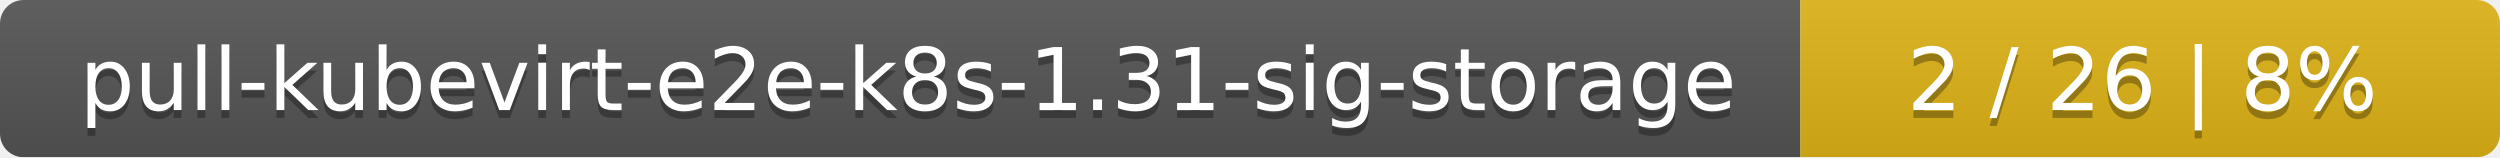
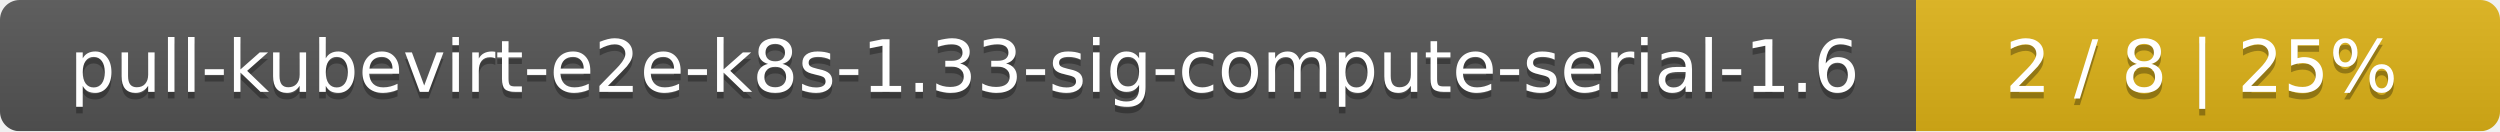
- <svg xmlns="http://www.w3.org/2000/svg" width="318" height="20">
+ <svg xmlns="http://www.w3.org/2000/svg" width="381" height="20">
  <linearGradient id="smooth" x2="0" y2="100%">
    <stop offset="0" stop-color="#bbb" stop-opacity=".1" />
    <stop offset="1" stop-opacity=".1" />
  </linearGradient>
  <mask id="round">
-     <rect width="318" height="20" rx="3" fill="#fff" />
+     <rect width="381" height="20" rx="3" fill="#fff" />
  </mask>
  <g mask="url(#round)">
-     <rect width="229" height="20" fill="#555" />
-     <rect x="229" width="89" height="20" fill="#dfb317" />
-     <rect width="318" height="20" fill="url(#smooth)" />
+     <rect width="292" height="20" fill="#555" />
+     <rect x="292" width="89" height="20" fill="#dfb317" />
+     <rect width="381" height="20" fill="url(#smooth)" />
  </g>
  <g fill="#fff" text-anchor="middle" font-family="DejaVu Sans,Verdana,Geneva,sans-serif" font-size="11">
-     <text x="115.5" y="15" fill="#010101" fill-opacity=".3">pull-kubevirt-e2e-k8s-1.31-sig-storage</text>
-     <text x="115.5" y="14">pull-kubevirt-e2e-k8s-1.31-sig-storage</text>
-     <text x="272.5" y="15" fill="#010101" fill-opacity=".3">2 / 26    |    8%</text>
-     <text x="272.5" y="14">2 / 26    |    8%</text>
+     <text x="147" y="15" fill="#010101" fill-opacity=".3">pull-kubevirt-e2e-k8s-1.33-sig-compute-serial-1.6</text>
+     <text x="147" y="14">pull-kubevirt-e2e-k8s-1.33-sig-compute-serial-1.6</text>
+     <text x="335.5" y="15" fill="#010101" fill-opacity=".3">2 / 8    |    25%</text>
+     <text x="335.5" y="14">2 / 8    |    25%</text>
  </g>
</svg>
